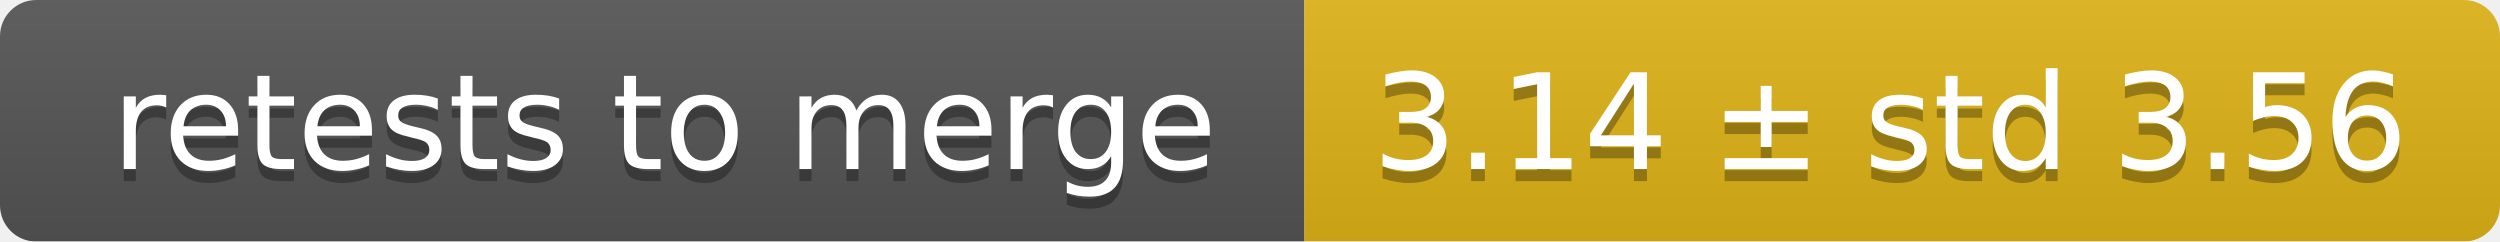
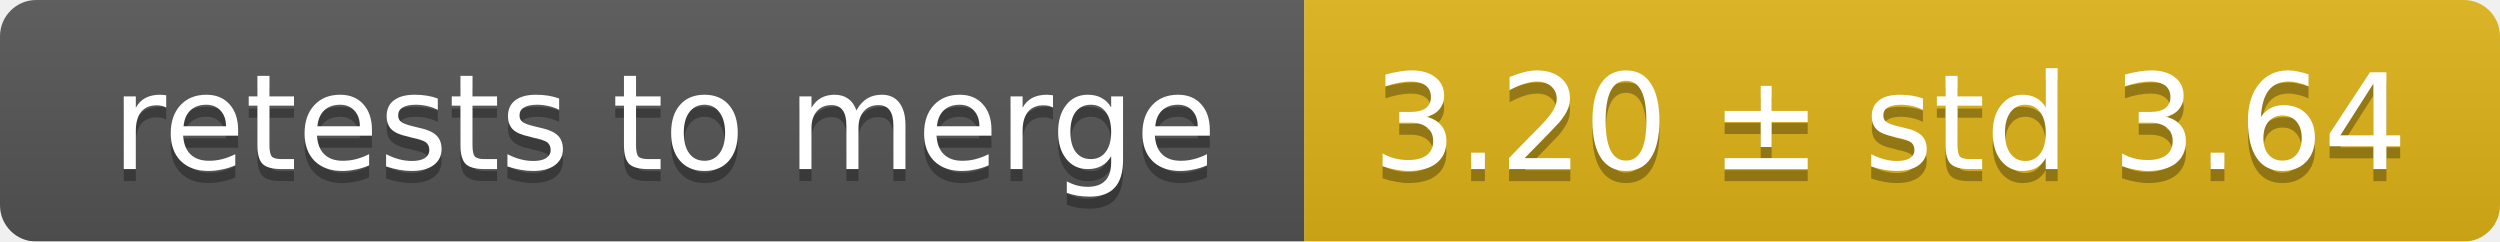
<svg xmlns="http://www.w3.org/2000/svg" width="207" height="20">
  <linearGradient id="smooth" x2="0" y2="100%">
    <stop offset="0" stop-color="#bbb" stop-opacity=".1" />
    <stop offset="1" stop-opacity=".1" />
  </linearGradient>
  <mask id="round">
    <rect width="207" height="20" rx="3" fill="#fff" />
  </mask>
  <g mask="url(#round)">
    <rect width="108" height="20" fill="#555" />
    <rect x="108" width="99" height="20" fill="#dfb317" />
    <rect width="207" height="20" fill="url(#smooth)" />
  </g>
  <g fill="#fff" text-anchor="middle" font-family="DejaVu Sans,Verdana,Geneva,sans-serif" font-size="11">
    <text x="55" y="15" fill="#010101" fill-opacity=".3">retests to merge</text>
    <text x="55" y="14">retests to merge</text>
-     <text x="156.5" y="15" fill="#010101" fill-opacity=".3">3.14 ± std 3.56</text>
-     <text x="156.5" y="14">3.14 ± std 3.56</text>
+     <text x="156.5" y="15" fill="#010101" fill-opacity=".3">3.20 ± std 3.64</text>
+     <text x="156.5" y="14">3.20 ± std 3.64</text>
  </g>
</svg>
